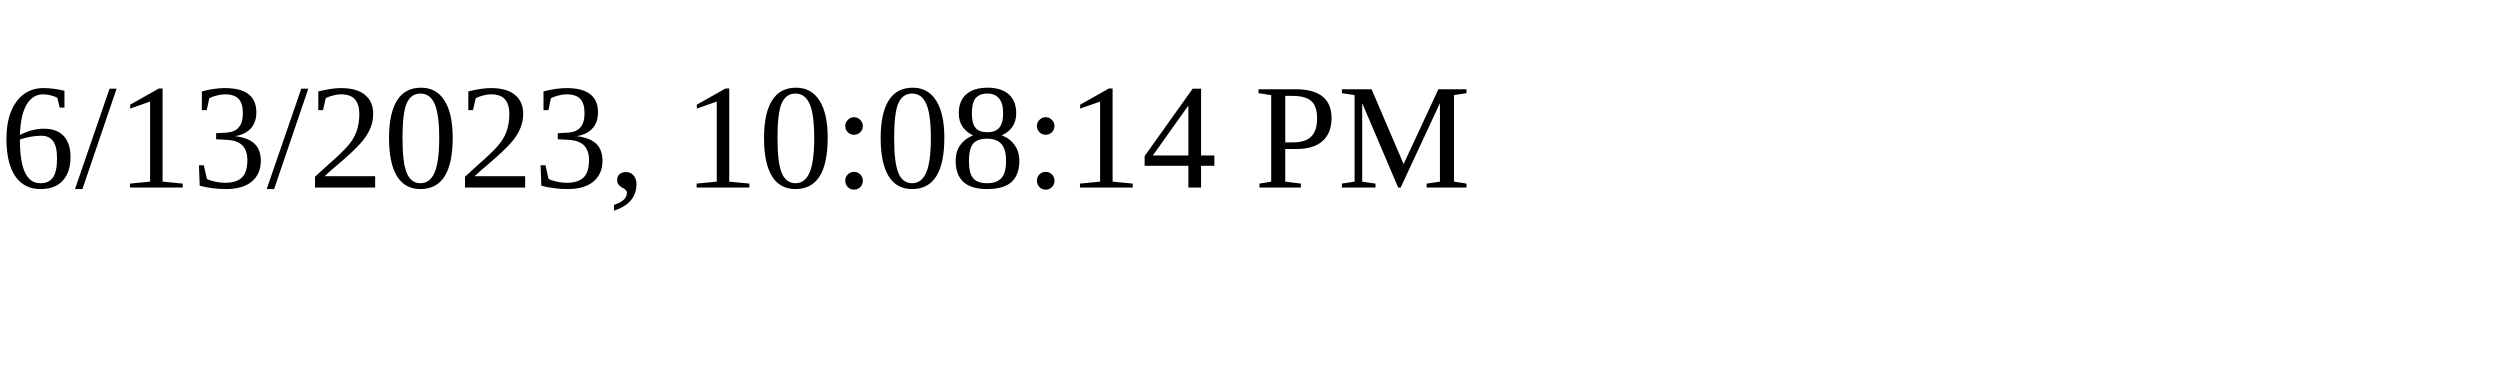
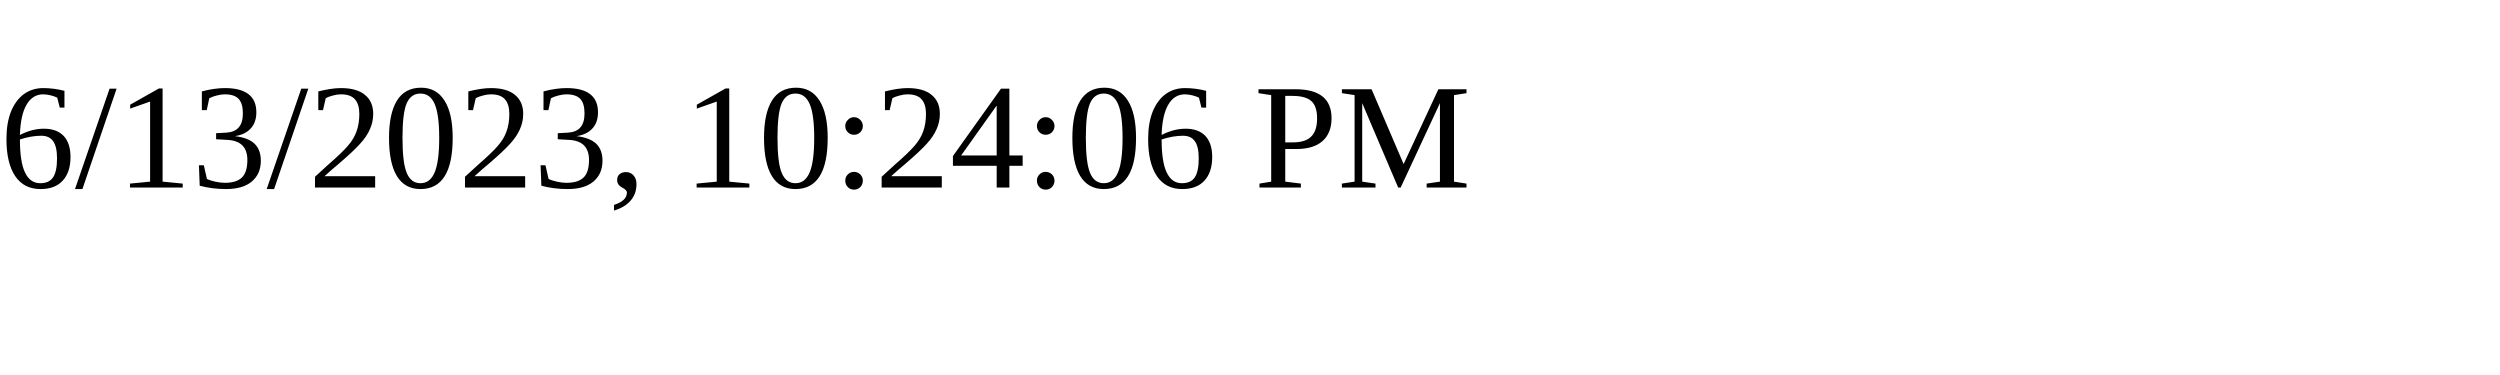
<svg xmlns="http://www.w3.org/2000/svg" height="30" width="200">
-   <text x="0" y="15">6/13/2023, 10:08:14 PM</text>
+   <text x="0" y="15">6/13/2023, 10:24:06 PM</text>
</svg>
